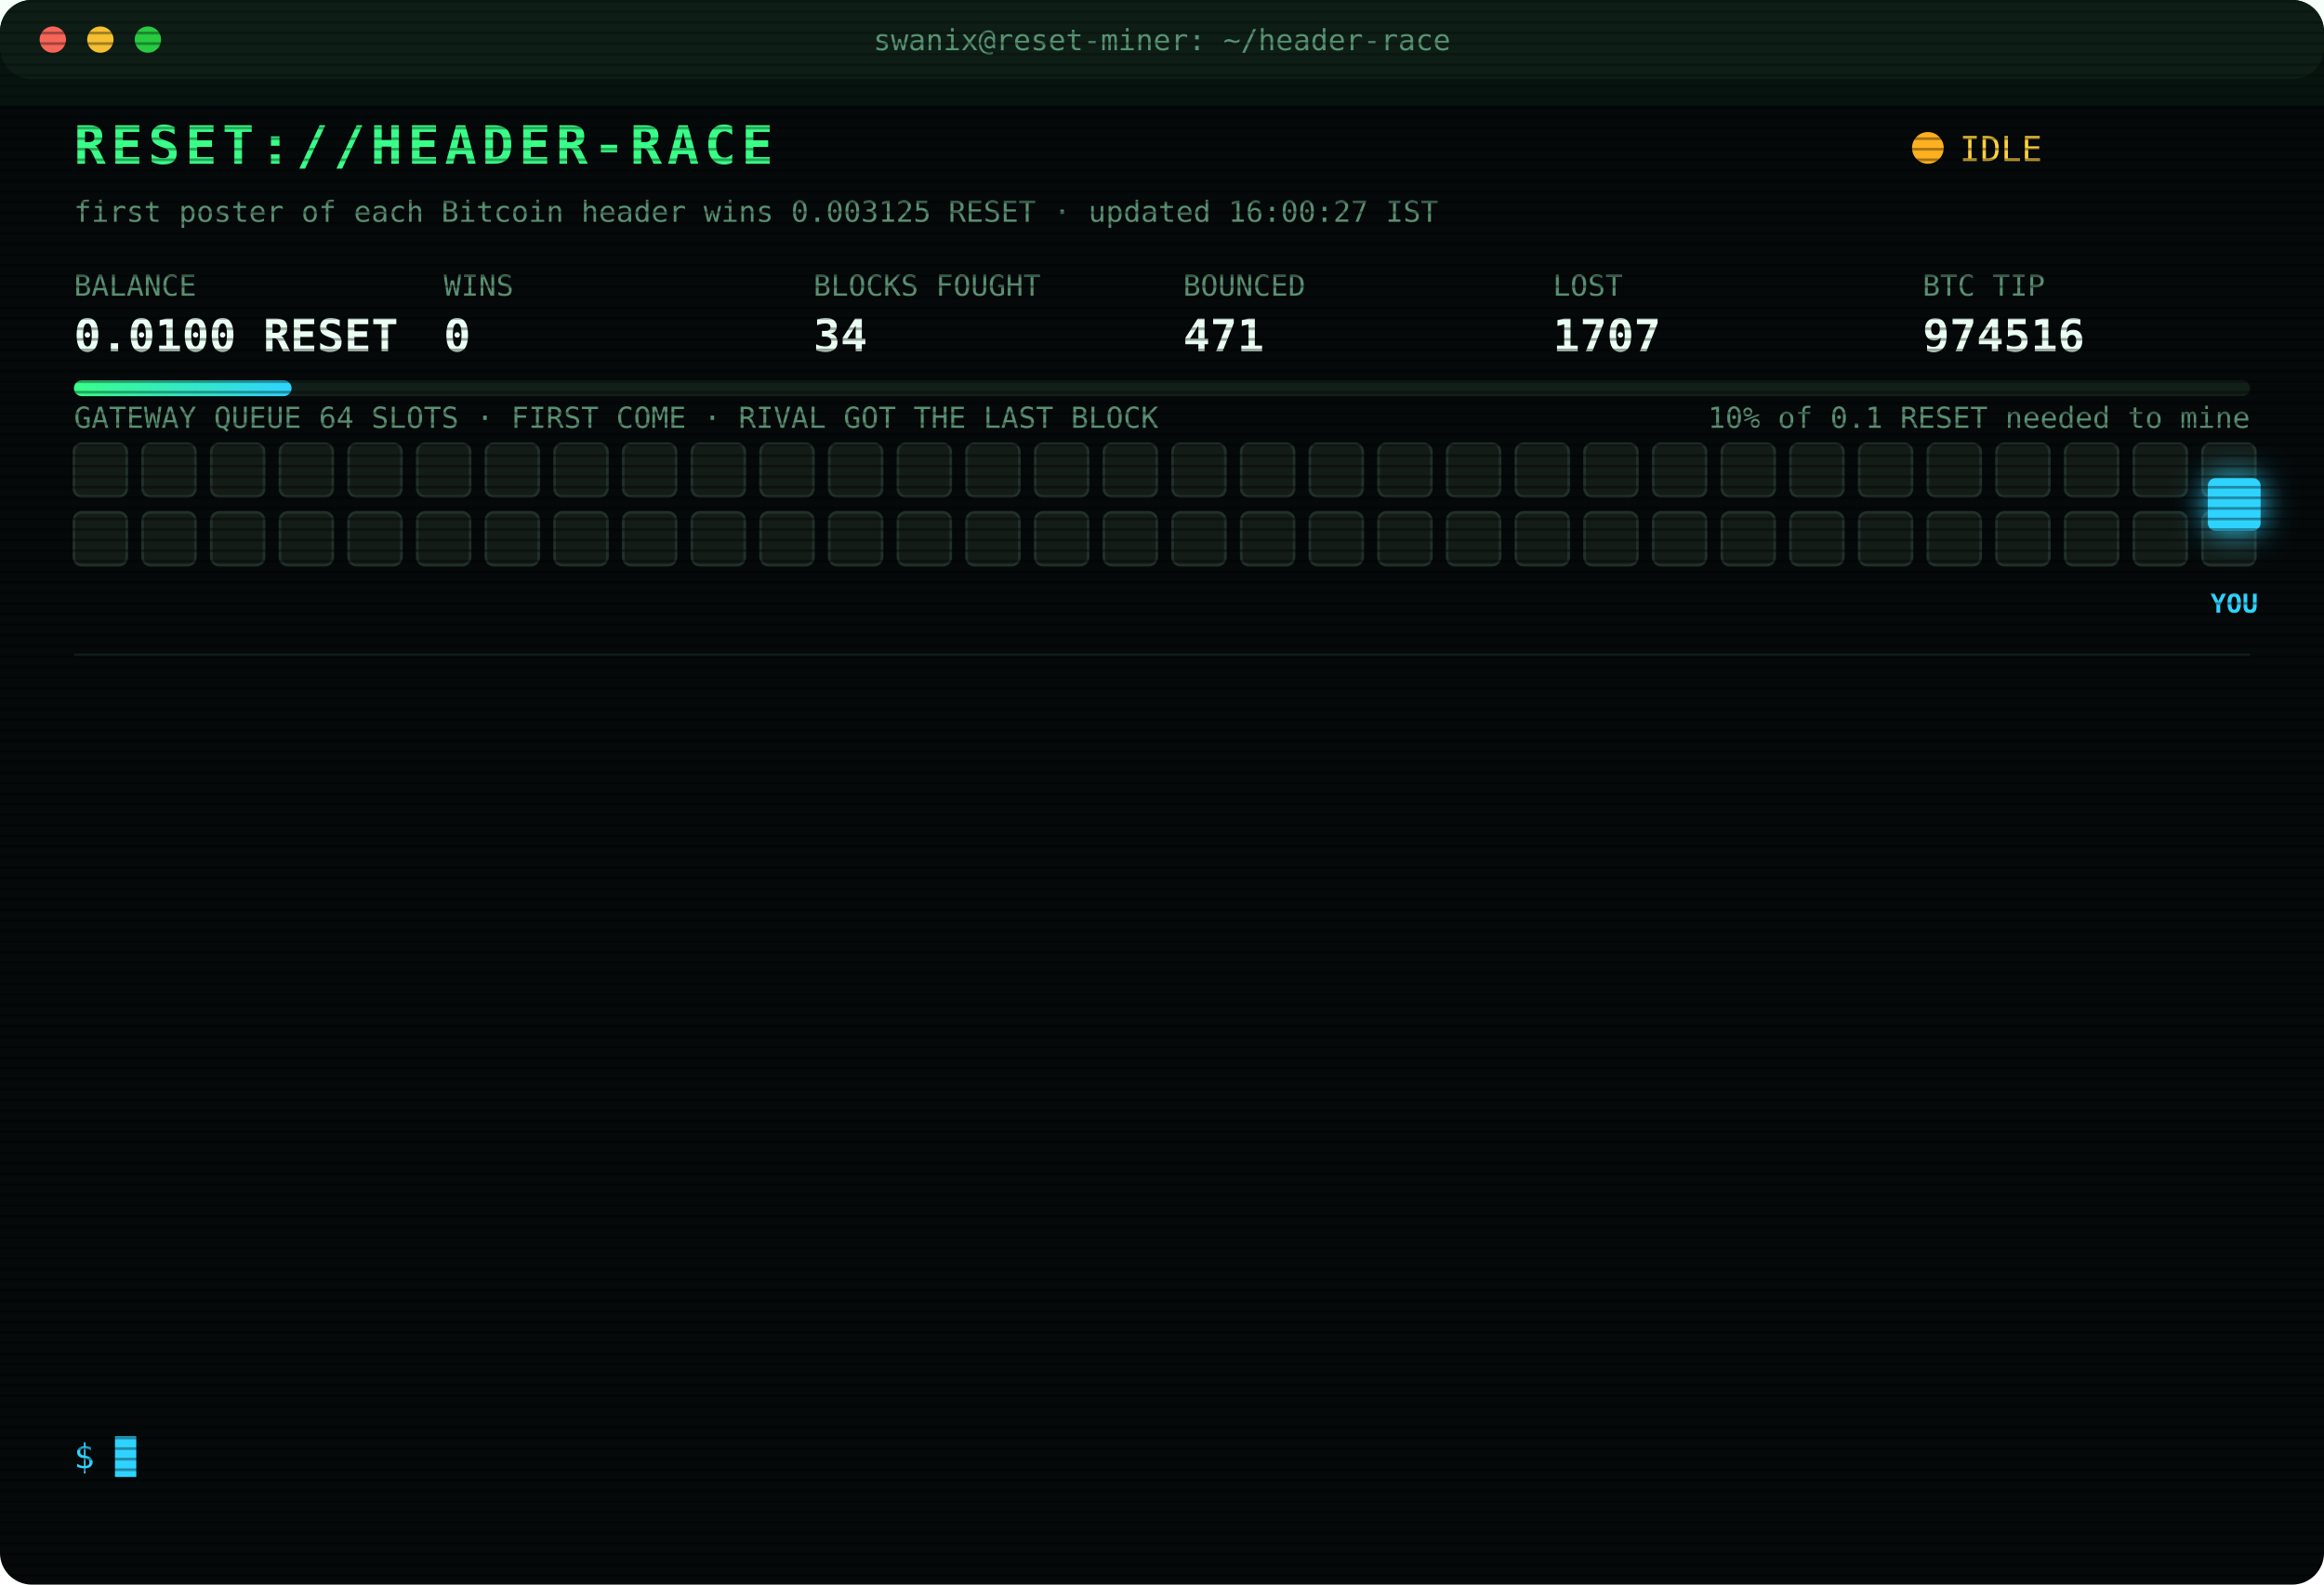
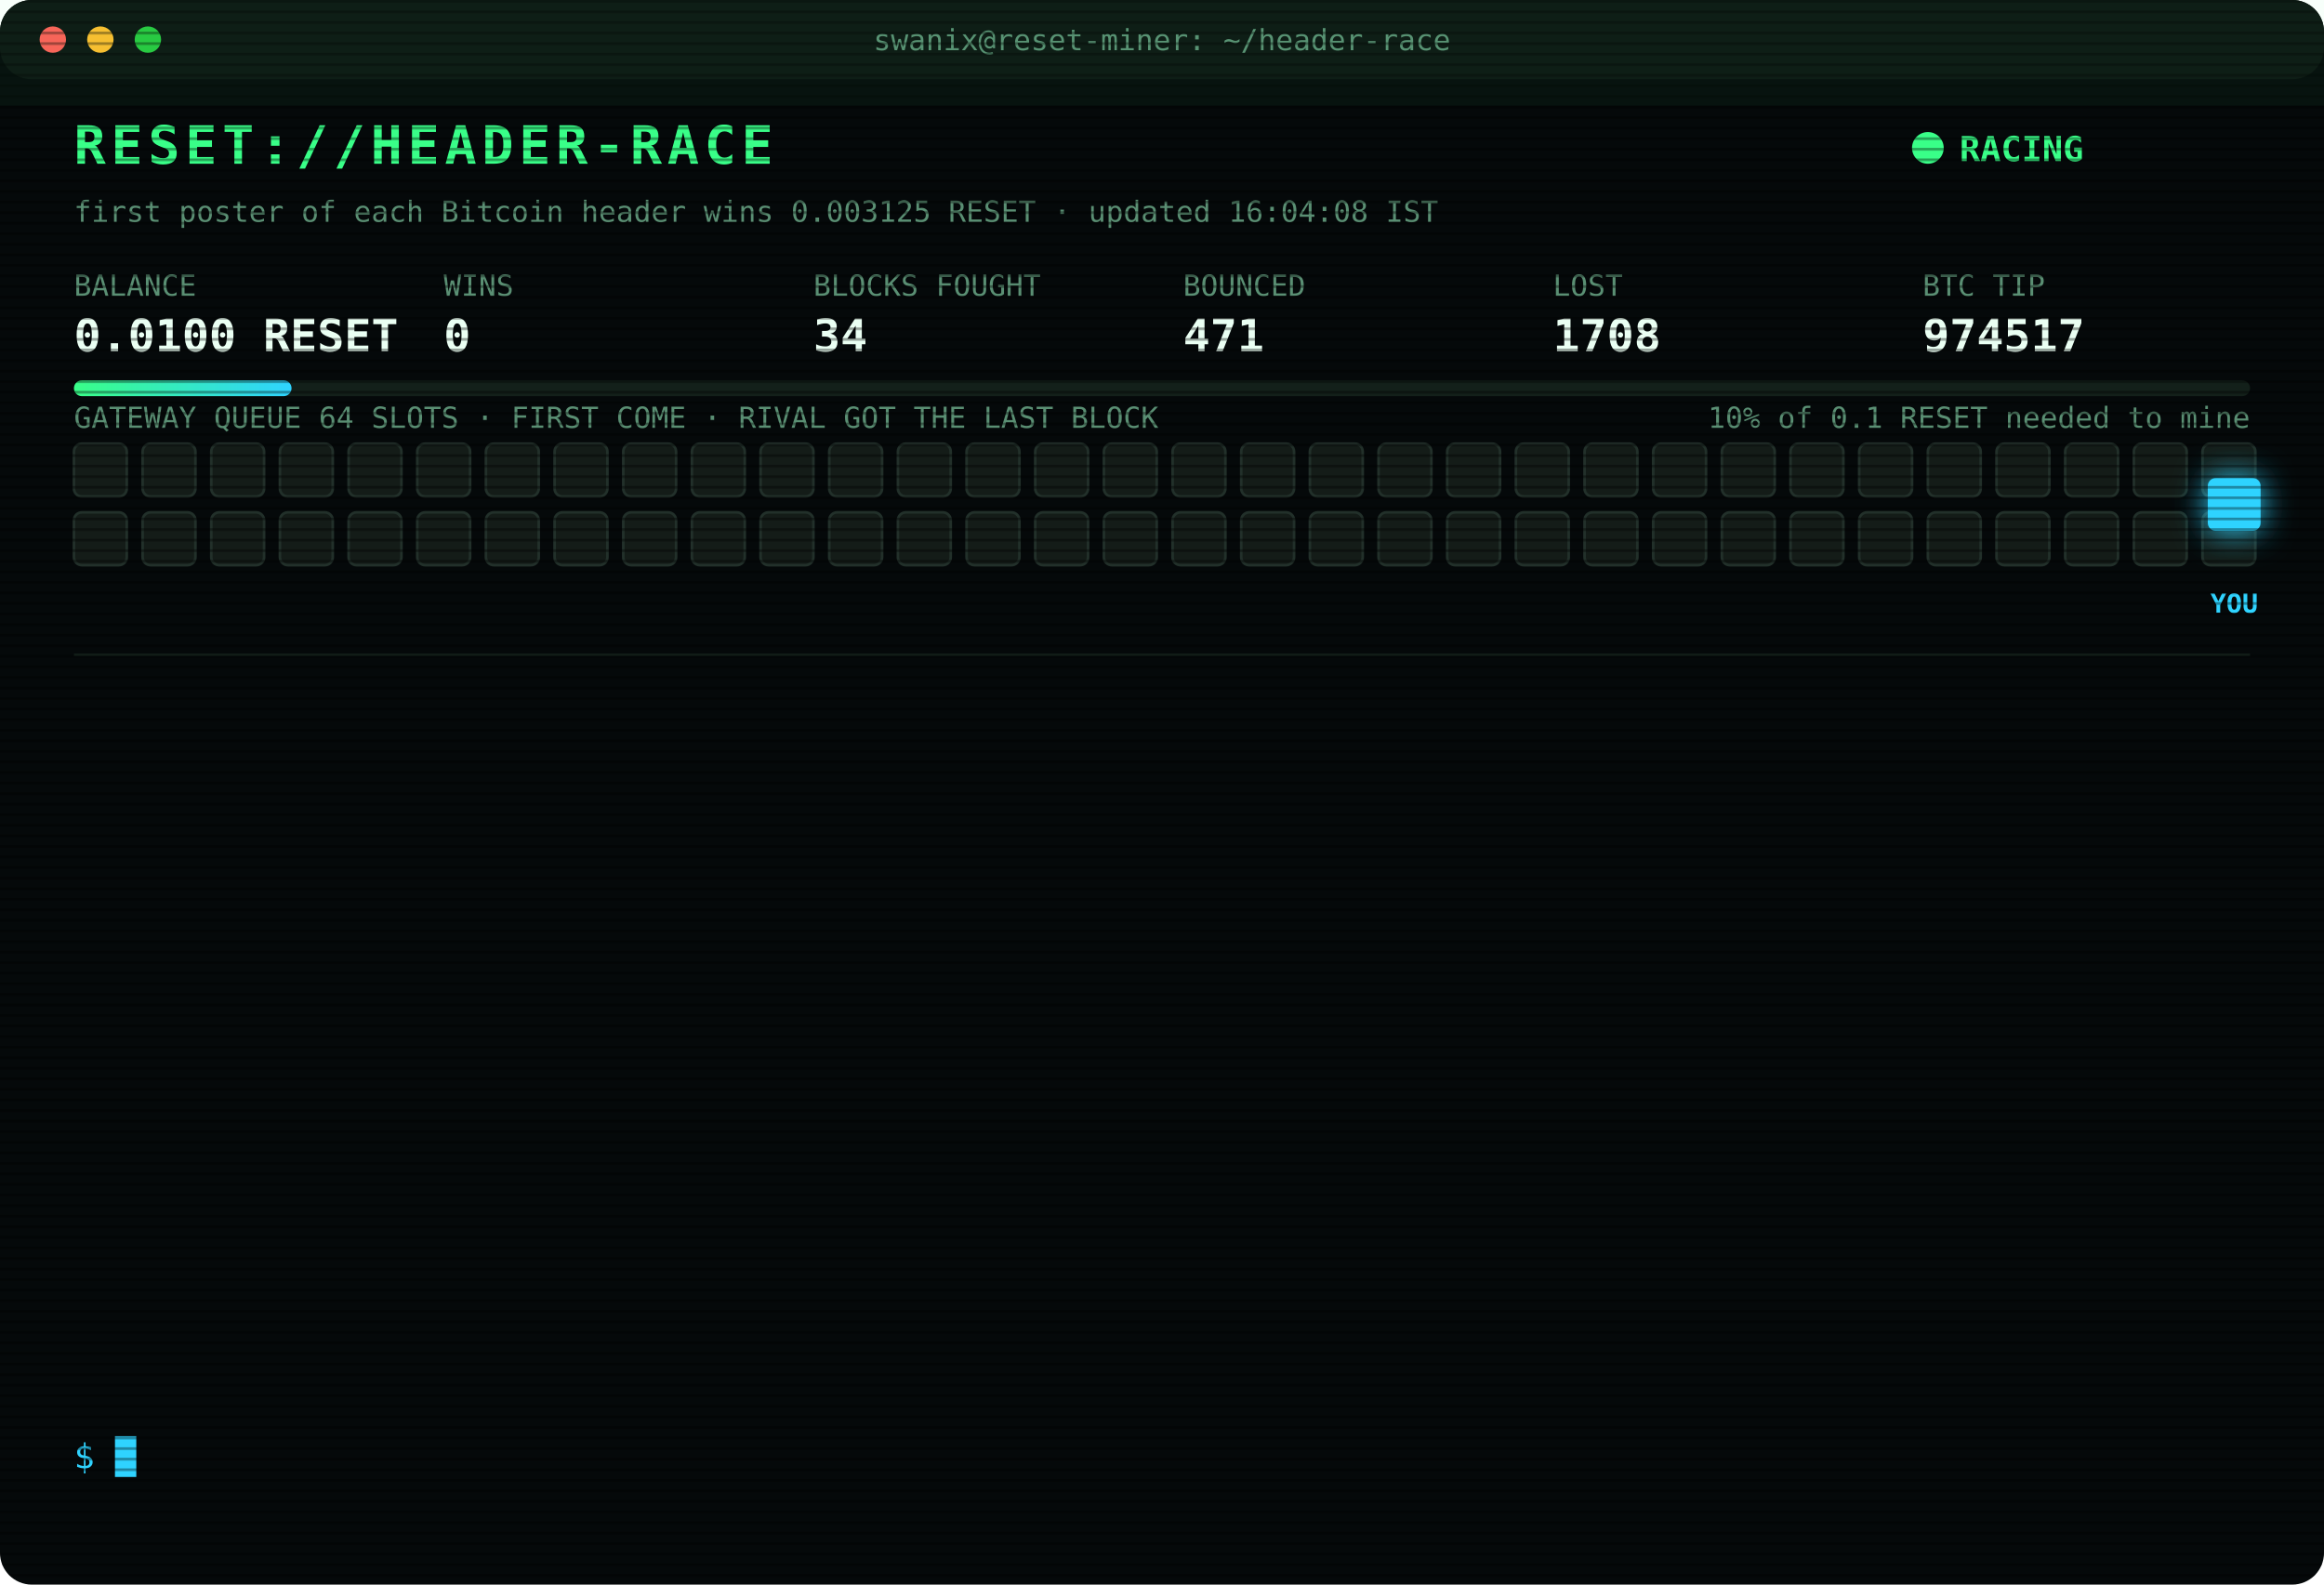
<svg xmlns="http://www.w3.org/2000/svg" width="880" height="600" viewBox="0 0 880 600" font-family="ui-monospace,SFMono-Regular,Menlo,Consolas,monospace">
  <style>
text{font-size:13px;fill:#7CFFB2}
.title{font-size:20px;font-weight:700;fill:#39FF88;letter-spacing:2px;animation:glitch 3s infinite steps(1)}
.sub{fill:#2fd3ff}.k{fill:#5a8f73;font-size:11px}.v{font-size:17px;font-weight:700;fill:#eafff3}
.ts{fill:#3f6b56}.boot{fill:#2fd3ff}.dim{fill:#5a8f73}.bad{fill:#ff4d6d}.warn{fill:#ffd23f}.mag{fill:#ff5cf0}.win{fill:#39FF88;font-weight:700}
.tag{font-size:10px;fill:#2fd3ff;font-weight:700}
.rival{fill:#26332c;stroke:#3c5a49;animation:jam 1.2s infinite alternate}
.idle{fill:#141c18;stroke:#22302a;animation:breathe 4s infinite}
.me{fill:#2fd3ff;filter:drop-shadow(0 0 6px #2fd3ff)}
.hover{animation:nudge 1.1s infinite ease-in-out}.bounce{animation:kick 1.4s infinite}
.ln{opacity:0;animation:in .4s forwards}
.cur{animation:blink 1s infinite steps(1)}
.scan{animation:scan 6s infinite linear}
.led{animation:blink 1.4s infinite}
@keyframes in{from{opacity:0;transform:translateX(-6px)}to{opacity:1;transform:none}}
@keyframes blink{50%{opacity:0}}
@keyframes jam{to{fill:#33463b}}
@keyframes breathe{50%{opacity:.4}}
@keyframes nudge{50%{transform:translateX(-10px)}}
@keyframes kick{0%,100%{transform:none}30%{transform:translateX(-14px)}55%{transform:translateX(10px) translateY(-6px)}}
@keyframes glitch{0%,92%{transform:none}93%{transform:translateX(2px);fill:#ff4d6d}95%{transform:translateX(-2px);fill:#2fd3ff}97%{transform:none}}
@keyframes scan{from{transform:translateY(-40px)}to{transform:translateY(600px)}}
</style>
  <defs>
    <pattern id="sl" width="4" height="4" patternUnits="userSpaceOnUse">
      <rect width="4" height="1" fill="#000" opacity=".35" />
    </pattern>
    <linearGradient id="bar">
      <stop offset="0" stop-color="#39FF88" />
      <stop offset="1" stop-color="#2fd3ff" />
    </linearGradient>
  </defs>
  <rect width="880" height="600" rx="12" fill="#05090a" />
  <rect width="880" height="30" rx="12" fill="#0d1512" />
  <circle cx="20" cy="15" r="5" fill="#ff5f57" />
  <circle cx="38" cy="15" r="5" fill="#febc2e" />
  <circle cx="56" cy="15" r="5" fill="#28c840" />
  <text x="440" y="19" text-anchor="middle" class="k">swanix@reset-miner: ~/header-race</text>
  <text x="28" y="62" class="title">RESET://HEADER-RACE</text>
-   <circle class="led" cx="730" cy="56" r="6" fill="#ffb020" />
-   <text x="742" y="61" class="warn">IDLE</text>
-   <text x="28" y="84" class="k">first poster of each Bitcoin header wins 0.003125 RESET · updated 16:00:27 IST</text>
+   <circle class="led" cx="730" cy="56" r="6" fill="#39FF88" />
+   <text x="742" y="61" class="win">RACING</text>
+   <text x="28" y="84" class="k">first poster of each Bitcoin header wins 0.003125 RESET · updated 16:04:08 IST</text>
  <text x="28" y="112" class="k">BALANCE</text>
  <text x="28" y="133" class="v">0.0100 RESET</text>
  <text x="168" y="112" class="k">WINS</text>
  <text x="168" y="133" class="v">0</text>
  <text x="308" y="112" class="k">BLOCKS FOUGHT</text>
  <text x="308" y="133" class="v">34</text>
  <text x="448" y="112" class="k">BOUNCED</text>
  <text x="448" y="133" class="v">471</text>
  <text x="588" y="112" class="k">LOST</text>
-   <text x="588" y="133" class="v">1707</text>
+   <text x="588" y="133" class="v">1708</text>
  <text x="728" y="112" class="k">BTC TIP</text>
-   <text x="728" y="133" class="v">974516</text>
+   <text x="728" y="133" class="v">974517</text>
  <rect x="28" y="144" width="824" height="6" rx="3" fill="#13201a" />
  <rect x="28" y="144" width="82.4" height="6" rx="3" fill="url(#bar)" />
  <text x="852" y="162" text-anchor="end" class="k">10% of 0.1 RESET needed to mine</text>
  <text x="28" y="162" class="k">GATEWAY QUEUE 64 SLOTS · FIRST COME · RIVAL GOT THE LAST BLOCK</text>
  <rect class="idle" x="28" y="168" width="20" height="20" rx="3" style="animation-delay:0.00s" />
  <rect class="idle" x="54" y="168" width="20" height="20" rx="3" style="animation-delay:0.05s" />
  <rect class="idle" x="80" y="168" width="20" height="20" rx="3" style="animation-delay:0.10s" />
  <rect class="idle" x="106" y="168" width="20" height="20" rx="3" style="animation-delay:0.15s" />
  <rect class="idle" x="132" y="168" width="20" height="20" rx="3" style="animation-delay:0.20s" />
  <rect class="idle" x="158" y="168" width="20" height="20" rx="3" style="animation-delay:0.25s" />
  <rect class="idle" x="184" y="168" width="20" height="20" rx="3" style="animation-delay:0.30s" />
  <rect class="idle" x="210" y="168" width="20" height="20" rx="3" style="animation-delay:0.35s" />
  <rect class="idle" x="236" y="168" width="20" height="20" rx="3" style="animation-delay:0.40s" />
  <rect class="idle" x="262" y="168" width="20" height="20" rx="3" style="animation-delay:0.45s" />
  <rect class="idle" x="288" y="168" width="20" height="20" rx="3" style="animation-delay:0.50s" />
  <rect class="idle" x="314" y="168" width="20" height="20" rx="3" style="animation-delay:0.55s" />
  <rect class="idle" x="340" y="168" width="20" height="20" rx="3" style="animation-delay:0.60s" />
  <rect class="idle" x="366" y="168" width="20" height="20" rx="3" style="animation-delay:0.65s" />
  <rect class="idle" x="392" y="168" width="20" height="20" rx="3" style="animation-delay:0.70s" />
  <rect class="idle" x="418" y="168" width="20" height="20" rx="3" style="animation-delay:0.75s" />
  <rect class="idle" x="444" y="168" width="20" height="20" rx="3" style="animation-delay:0.80s" />
  <rect class="idle" x="470" y="168" width="20" height="20" rx="3" style="animation-delay:0.85s" />
  <rect class="idle" x="496" y="168" width="20" height="20" rx="3" style="animation-delay:0.90s" />
  <rect class="idle" x="522" y="168" width="20" height="20" rx="3" style="animation-delay:0.95s" />
  <rect class="idle" x="548" y="168" width="20" height="20" rx="3" style="animation-delay:1.00s" />
  <rect class="idle" x="574" y="168" width="20" height="20" rx="3" style="animation-delay:1.05s" />
  <rect class="idle" x="600" y="168" width="20" height="20" rx="3" style="animation-delay:1.10s" />
  <rect class="idle" x="626" y="168" width="20" height="20" rx="3" style="animation-delay:1.15s" />
  <rect class="idle" x="652" y="168" width="20" height="20" rx="3" style="animation-delay:1.20s" />
  <rect class="idle" x="678" y="168" width="20" height="20" rx="3" style="animation-delay:1.25s" />
  <rect class="idle" x="704" y="168" width="20" height="20" rx="3" style="animation-delay:1.30s" />
  <rect class="idle" x="730" y="168" width="20" height="20" rx="3" style="animation-delay:1.35s" />
  <rect class="idle" x="756" y="168" width="20" height="20" rx="3" style="animation-delay:1.40s" />
  <rect class="idle" x="782" y="168" width="20" height="20" rx="3" style="animation-delay:1.45s" />
  <rect class="idle" x="808" y="168" width="20" height="20" rx="3" style="animation-delay:1.50s" />
  <rect class="idle" x="834" y="168" width="20" height="20" rx="3" style="animation-delay:1.55s" />
  <rect class="idle" x="28" y="194" width="20" height="20" rx="3" style="animation-delay:1.60s" />
  <rect class="idle" x="54" y="194" width="20" height="20" rx="3" style="animation-delay:1.65s" />
  <rect class="idle" x="80" y="194" width="20" height="20" rx="3" style="animation-delay:1.70s" />
  <rect class="idle" x="106" y="194" width="20" height="20" rx="3" style="animation-delay:1.75s" />
  <rect class="idle" x="132" y="194" width="20" height="20" rx="3" style="animation-delay:1.80s" />
  <rect class="idle" x="158" y="194" width="20" height="20" rx="3" style="animation-delay:1.85s" />
  <rect class="idle" x="184" y="194" width="20" height="20" rx="3" style="animation-delay:1.90s" />
  <rect class="idle" x="210" y="194" width="20" height="20" rx="3" style="animation-delay:1.95s" />
  <rect class="idle" x="236" y="194" width="20" height="20" rx="3" style="animation-delay:2.00s" />
  <rect class="idle" x="262" y="194" width="20" height="20" rx="3" style="animation-delay:2.05s" />
  <rect class="idle" x="288" y="194" width="20" height="20" rx="3" style="animation-delay:2.10s" />
  <rect class="idle" x="314" y="194" width="20" height="20" rx="3" style="animation-delay:2.15s" />
  <rect class="idle" x="340" y="194" width="20" height="20" rx="3" style="animation-delay:2.20s" />
  <rect class="idle" x="366" y="194" width="20" height="20" rx="3" style="animation-delay:2.25s" />
  <rect class="idle" x="392" y="194" width="20" height="20" rx="3" style="animation-delay:2.30s" />
  <rect class="idle" x="418" y="194" width="20" height="20" rx="3" style="animation-delay:2.35s" />
  <rect class="idle" x="444" y="194" width="20" height="20" rx="3" style="animation-delay:2.40s" />
  <rect class="idle" x="470" y="194" width="20" height="20" rx="3" style="animation-delay:2.45s" />
  <rect class="idle" x="496" y="194" width="20" height="20" rx="3" style="animation-delay:2.50s" />
  <rect class="idle" x="522" y="194" width="20" height="20" rx="3" style="animation-delay:2.55s" />
  <rect class="idle" x="548" y="194" width="20" height="20" rx="3" style="animation-delay:2.60s" />
  <rect class="idle" x="574" y="194" width="20" height="20" rx="3" style="animation-delay:2.65s" />
  <rect class="idle" x="600" y="194" width="20" height="20" rx="3" style="animation-delay:2.70s" />
  <rect class="idle" x="626" y="194" width="20" height="20" rx="3" style="animation-delay:2.75s" />
  <rect class="idle" x="652" y="194" width="20" height="20" rx="3" style="animation-delay:2.80s" />
  <rect class="idle" x="678" y="194" width="20" height="20" rx="3" style="animation-delay:2.85s" />
  <rect class="idle" x="704" y="194" width="20" height="20" rx="3" style="animation-delay:2.90s" />
  <rect class="idle" x="730" y="194" width="20" height="20" rx="3" style="animation-delay:2.95s" />
  <rect class="idle" x="756" y="194" width="20" height="20" rx="3" style="animation-delay:3.00s" />
  <rect class="idle" x="782" y="194" width="20" height="20" rx="3" style="animation-delay:3.05s" />
  <rect class="idle" x="808" y="194" width="20" height="20" rx="3" style="animation-delay:3.10s" />
  <rect class="idle" x="834" y="194" width="20" height="20" rx="3" style="animation-delay:3.15s" />
  <g class="hover">
    <rect class="me" x="836" y="181" width="20" height="20" rx="3" />
    <text class="tag" x="846" y="232" text-anchor="middle">YOU</text>
  </g>
  <line x1="28" x2="852" y1="248" y2="248" stroke="#13201a" />
  <g class="ln" style="animation-delay:0.40s">
-     <text x="28" y="270" class="ts">13:24:18</text>
-     <text x="104" y="270" class="bad">[LOST] #974502 taken by a rival miner</text>
+     <text x="28" y="270" class="ts">13:24:33</text>
+     <text x="104" y="270" class="bad">[LOST] #974503 taken by a rival miner</text>
  </g>
  <g class="ln" style="animation-delay:0.65s">
-     <text x="28" y="292" class="ts">13:24:33</text>
-     <text x="104" y="292" class="bad">[LOST] #974503 taken by a rival miner</text>
+     <text x="28" y="292" class="ts">13:30:17</text>
+     <text x="104" y="292" class="bad">[LOST] #974504 taken by a rival miner</text>
  </g>
  <g class="ln" style="animation-delay:0.90s">
-     <text x="28" y="314" class="ts">13:30:17</text>
-     <text x="104" y="314" class="bad">[LOST] #974504 taken by a rival miner</text>
+     <text x="28" y="314" class="ts">13:42:26</text>
+     <text x="104" y="314" class="bad">[LOST] #974506 taken by a rival miner</text>
  </g>
  <g class="ln" style="animation-delay:1.15s">
-     <text x="28" y="336" class="ts">13:42:26</text>
-     <text x="104" y="336" class="bad">[LOST] #974506 taken by a rival miner</text>
+     <text x="28" y="336" class="ts">13:44:01</text>
+     <text x="104" y="336" class="bad">[LOST] #974507 taken by a rival miner</text>
  </g>
  <g class="ln" style="animation-delay:1.40s">
-     <text x="28" y="358" class="ts">13:44:01</text>
-     <text x="104" y="358" class="bad">[LOST] #974507 taken by a rival miner</text>
+     <text x="28" y="358" class="ts">14:00:00</text>
+     <text x="104" y="358" class="bad">[LOST] #974508 taken by a rival miner</text>
  </g>
  <g class="ln" style="animation-delay:1.65s">
-     <text x="28" y="380" class="ts">14:00:00</text>
-     <text x="104" y="380" class="bad">[LOST] #974508 taken by a rival miner</text>
+     <text x="28" y="380" class="ts">14:24:25</text>
+     <text x="104" y="380" class="bad">[LOST] #974509 taken by a rival miner</text>
  </g>
  <g class="ln" style="animation-delay:1.90s">
-     <text x="28" y="402" class="ts">14:24:25</text>
-     <text x="104" y="402" class="bad">[LOST] #974509 taken by a rival miner</text>
+     <text x="28" y="402" class="ts">14:35:17</text>
+     <text x="104" y="402" class="bad">[LOST] #974510 taken by a rival miner</text>
  </g>
  <g class="ln" style="animation-delay:2.15s">
-     <text x="28" y="424" class="ts">14:35:17</text>
-     <text x="104" y="424" class="bad">[LOST] #974510 taken by a rival miner</text>
+     <text x="28" y="424" class="ts">14:36:27</text>
+     <text x="104" y="424" class="bad">[LOST] #974511 taken by a rival miner</text>
  </g>
  <g class="ln" style="animation-delay:2.40s">
-     <text x="28" y="446" class="ts">14:36:27</text>
-     <text x="104" y="446" class="bad">[LOST] #974511 taken by a rival miner</text>
+     <text x="28" y="446" class="ts">14:53:59</text>
+     <text x="104" y="446" class="bad">[LOST] #974512 taken by a rival miner</text>
  </g>
  <g class="ln" style="animation-delay:2.65s">
-     <text x="28" y="468" class="ts">14:53:59</text>
-     <text x="104" y="468" class="bad">[LOST] #974512 taken by a rival miner</text>
+     <text x="28" y="468" class="ts">15:05:08</text>
+     <text x="104" y="468" class="bad">[LOST] #974513 taken by a rival miner</text>
  </g>
  <g class="ln" style="animation-delay:2.90s">
-     <text x="28" y="490" class="ts">15:05:08</text>
-     <text x="104" y="490" class="bad">[LOST] #974513 taken by a rival miner</text>
+     <text x="28" y="490" class="ts">15:15:59</text>
+     <text x="104" y="490" class="bad">[LOST] #974514 taken by a rival miner</text>
  </g>
  <g class="ln" style="animation-delay:3.15s">
-     <text x="28" y="512" class="ts">15:15:59</text>
-     <text x="104" y="512" class="bad">[LOST] #974514 taken by a rival miner</text>
+     <text x="28" y="512" class="ts">15:20:50</text>
+     <text x="104" y="512" class="bad">[LOST] #974515 taken by a rival miner</text>
  </g>
  <g class="ln" style="animation-delay:3.40s">
-     <text x="28" y="534" class="ts">15:20:50</text>
-     <text x="104" y="534" class="bad">[LOST] #974515 taken by a rival miner</text>
+     <text x="28" y="534" class="ts">16:04:08</text>
+     <text x="104" y="534" class="bad">[LOST] #974517 taken by a rival miner</text>
  </g>
  <text x="28" y="556" class="sub">$ <tspan class="cur">█</tspan>
  </text>
  <rect width="880" height="600" rx="12" fill="url(#sl)" pointer-events="none" />
  <rect class="scan" width="880" height="40" fill="#39FF88" opacity=".04" />
</svg>
